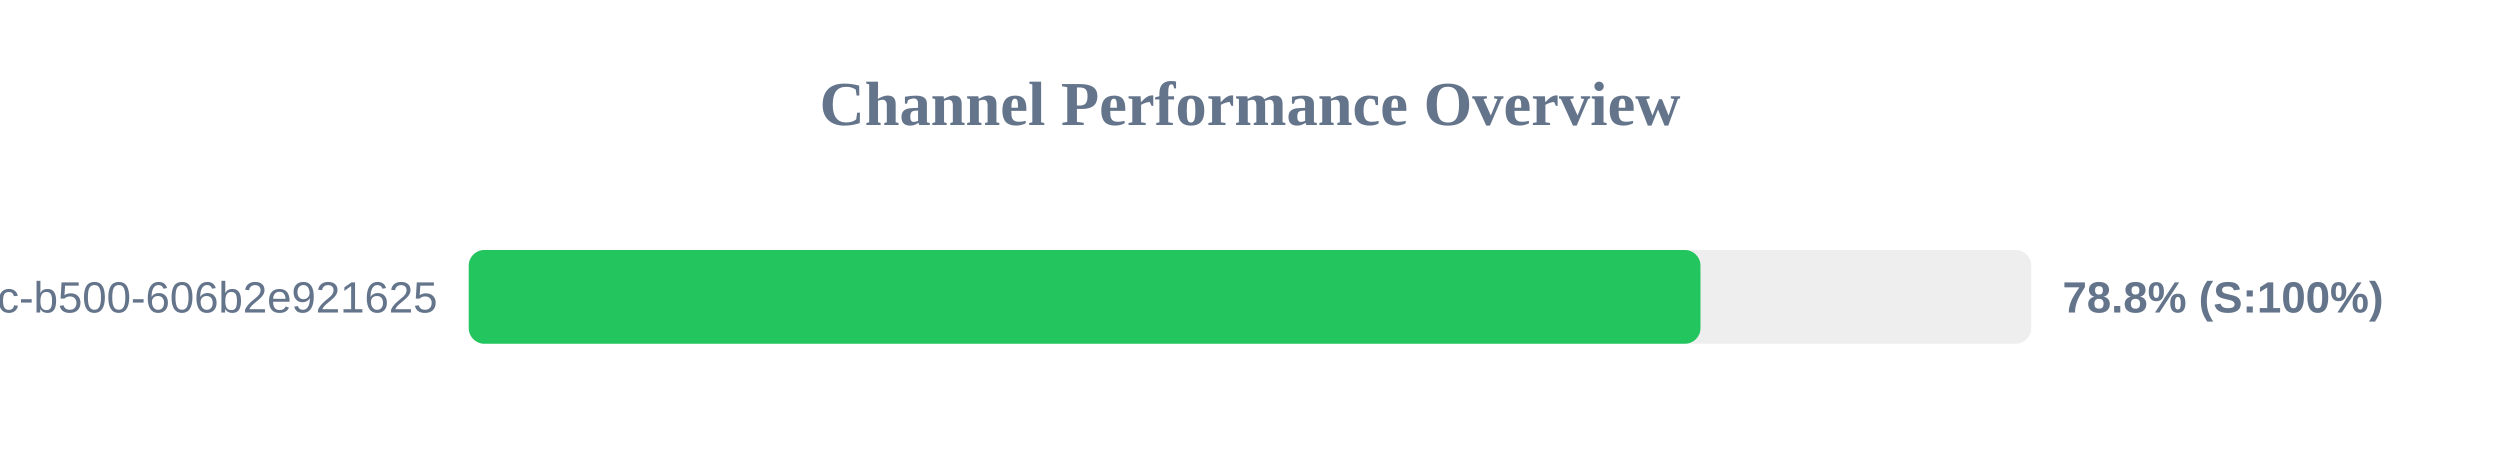
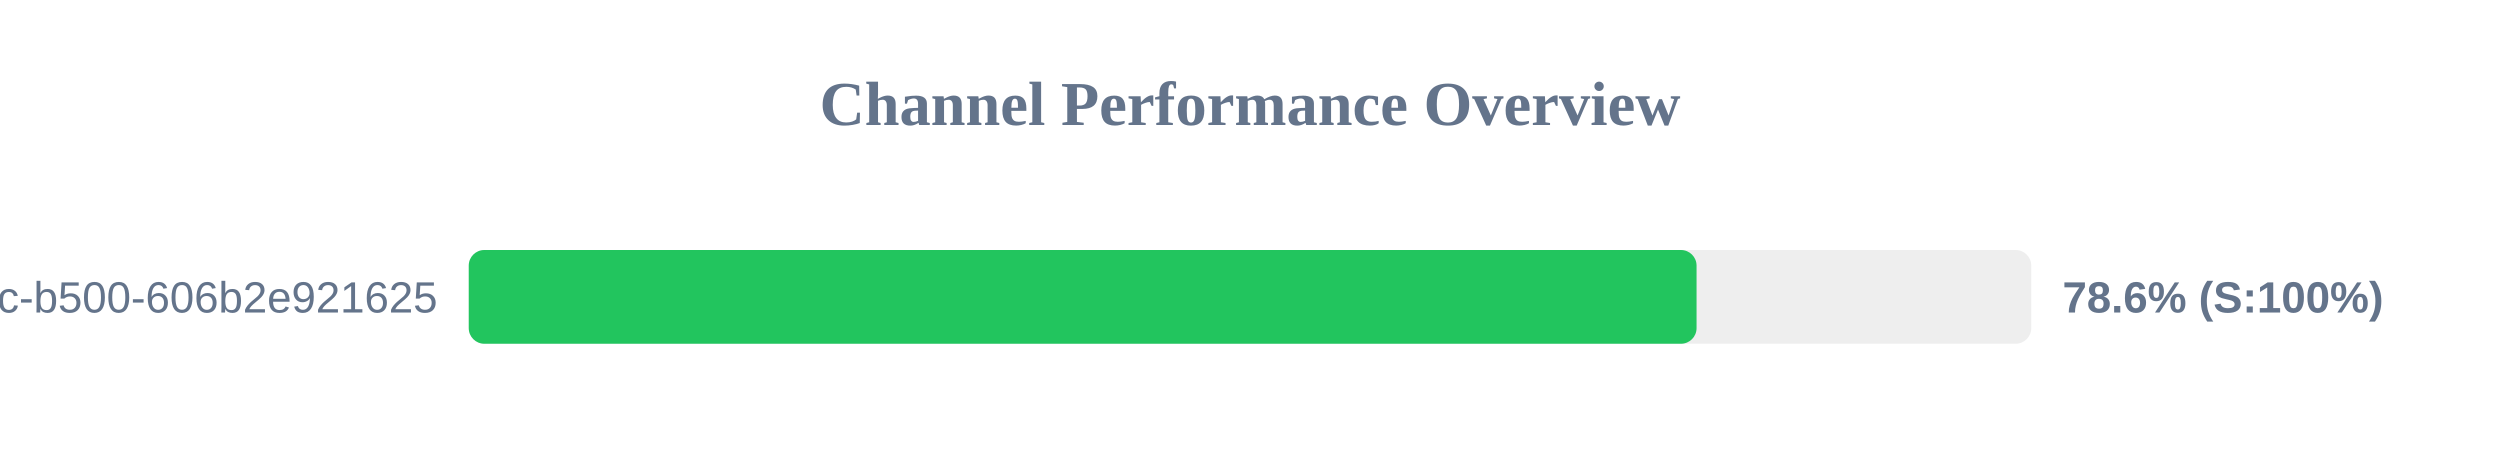
<svg xmlns="http://www.w3.org/2000/svg" width="800" height="150" version="1.1">
  <style>
        .row { font: 14px Arial; fill: #64748b; }
        .score { font: bold 14px Arial; fill: #64748b; }
    </style>
  <text x="400" y="40" text-anchor="middle" font-size="20px" font-weight="bold" fill="#64748b">Channel Performance Overview</text>
  <rect x="150" y="80" width="500" height="30" fill="#eee" rx="5" />
-   <rect x="150" y="80" width="394.15" height="30" fill="#22c55e" rx="5" />
+   <rect x="150" y="80" width="392.9" height="30" fill="#22c55e" rx="5" />
  <text x="140" y="100" text-anchor="end" class="row">?uuid=f901861b-6491-450c-b500-606b2e921625</text>
-   <text x="660" y="100" text-anchor="start" class="score">78.8% (S:100%)</text>
+   <text x="660" y="100" text-anchor="start" class="score">78.6% (S:100%)</text>
</svg>
